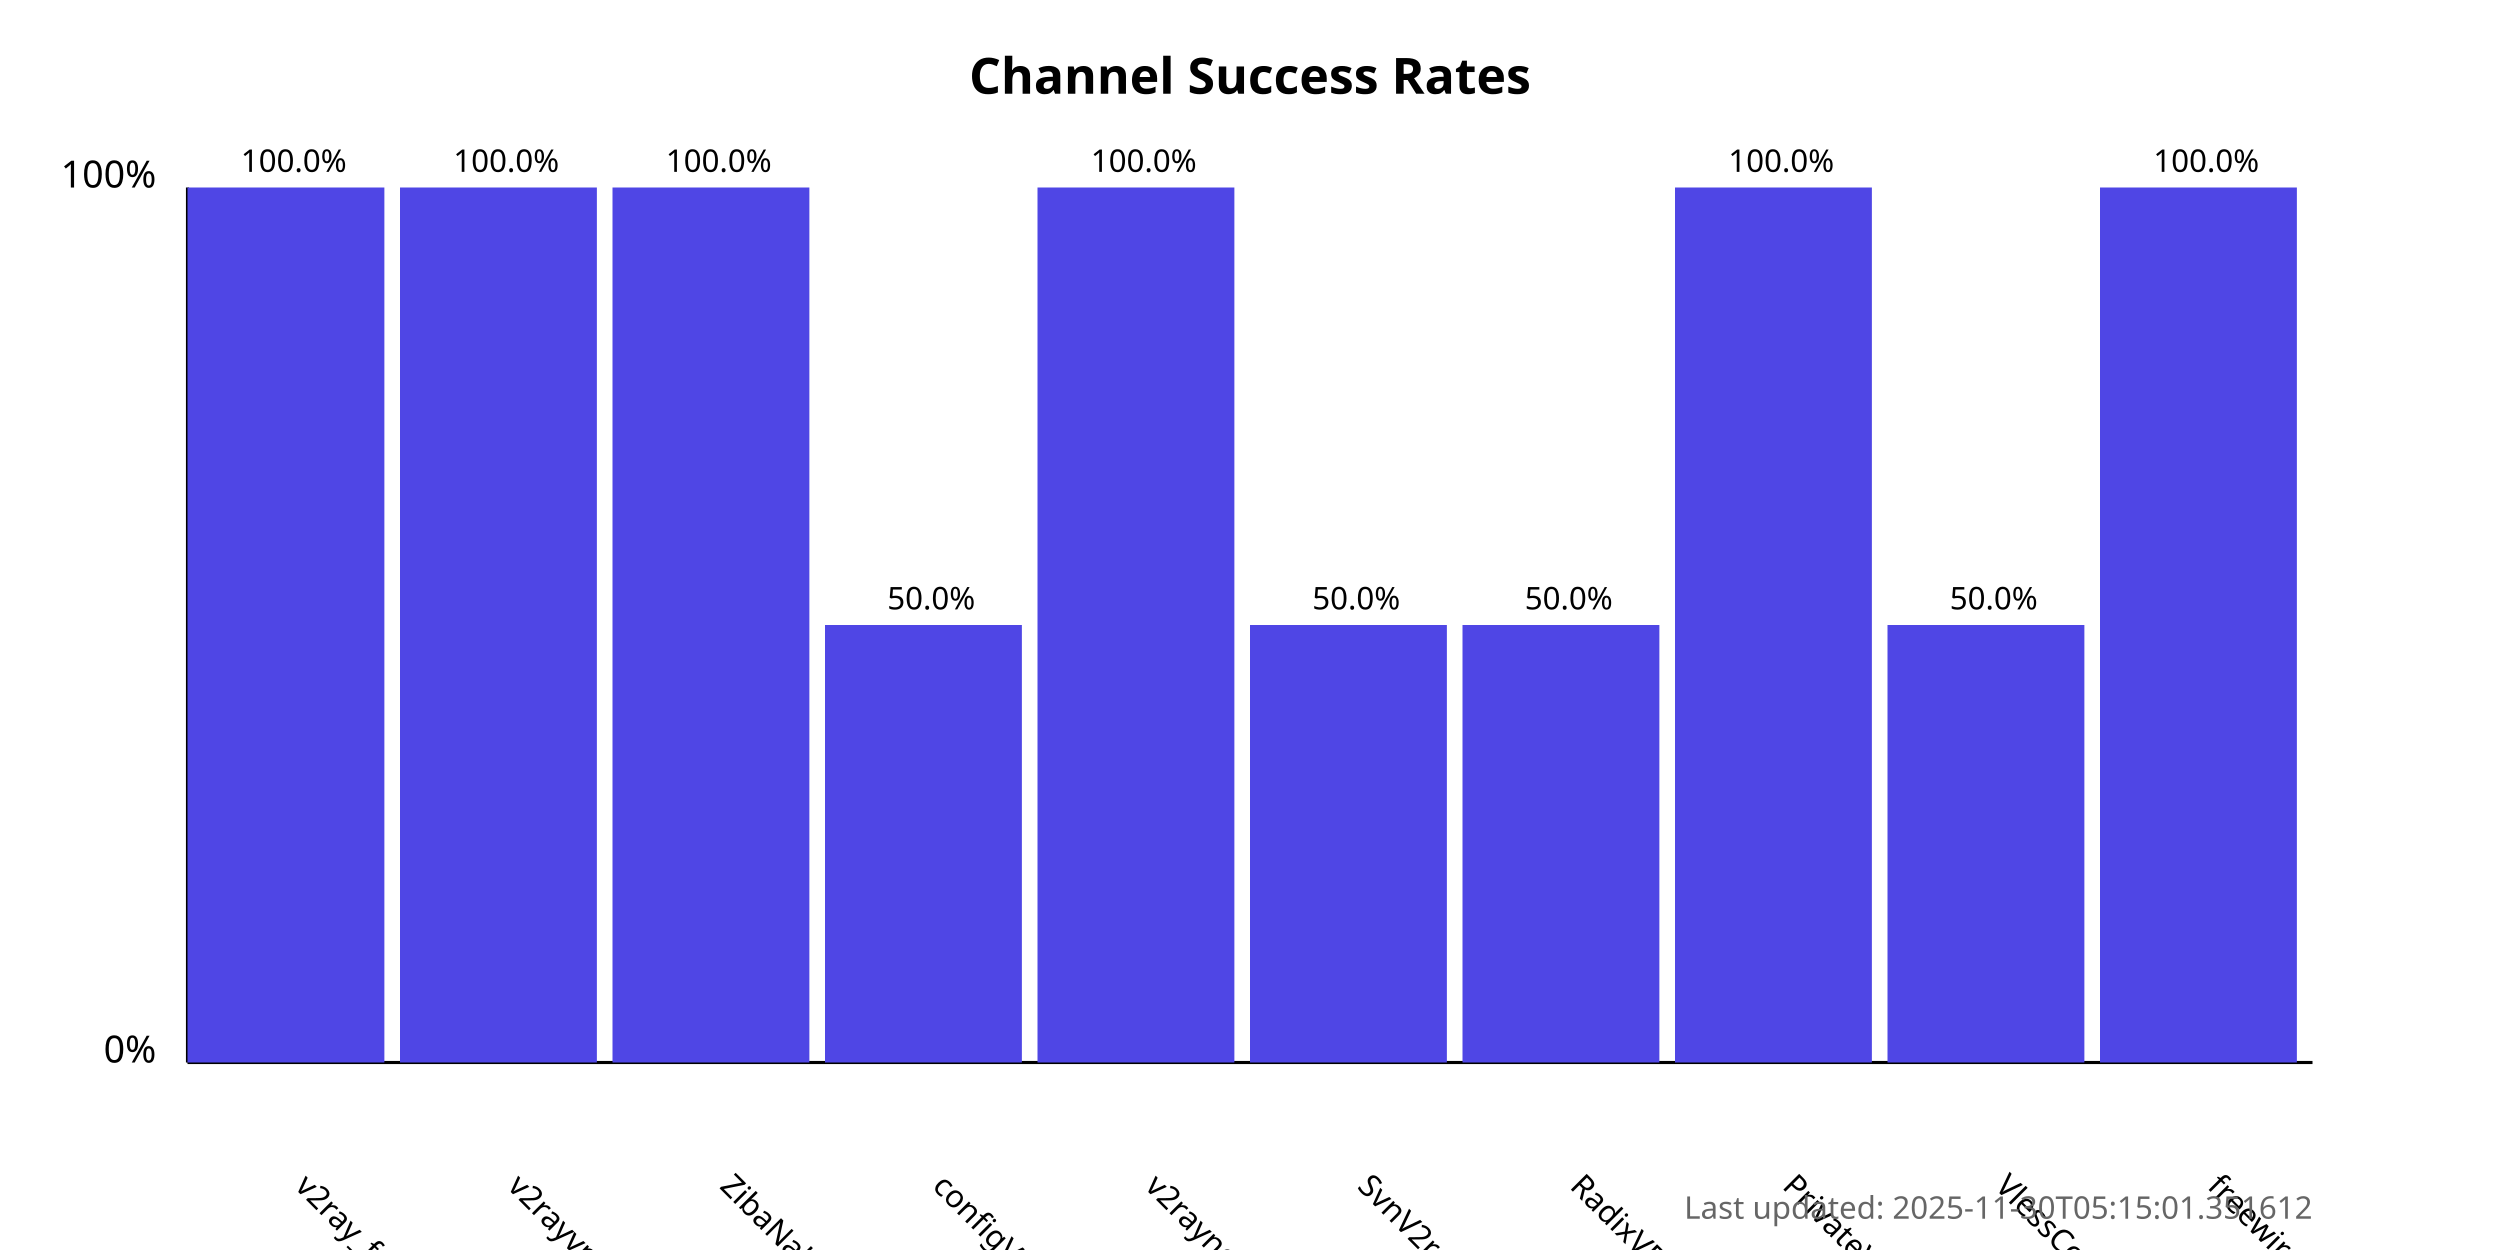
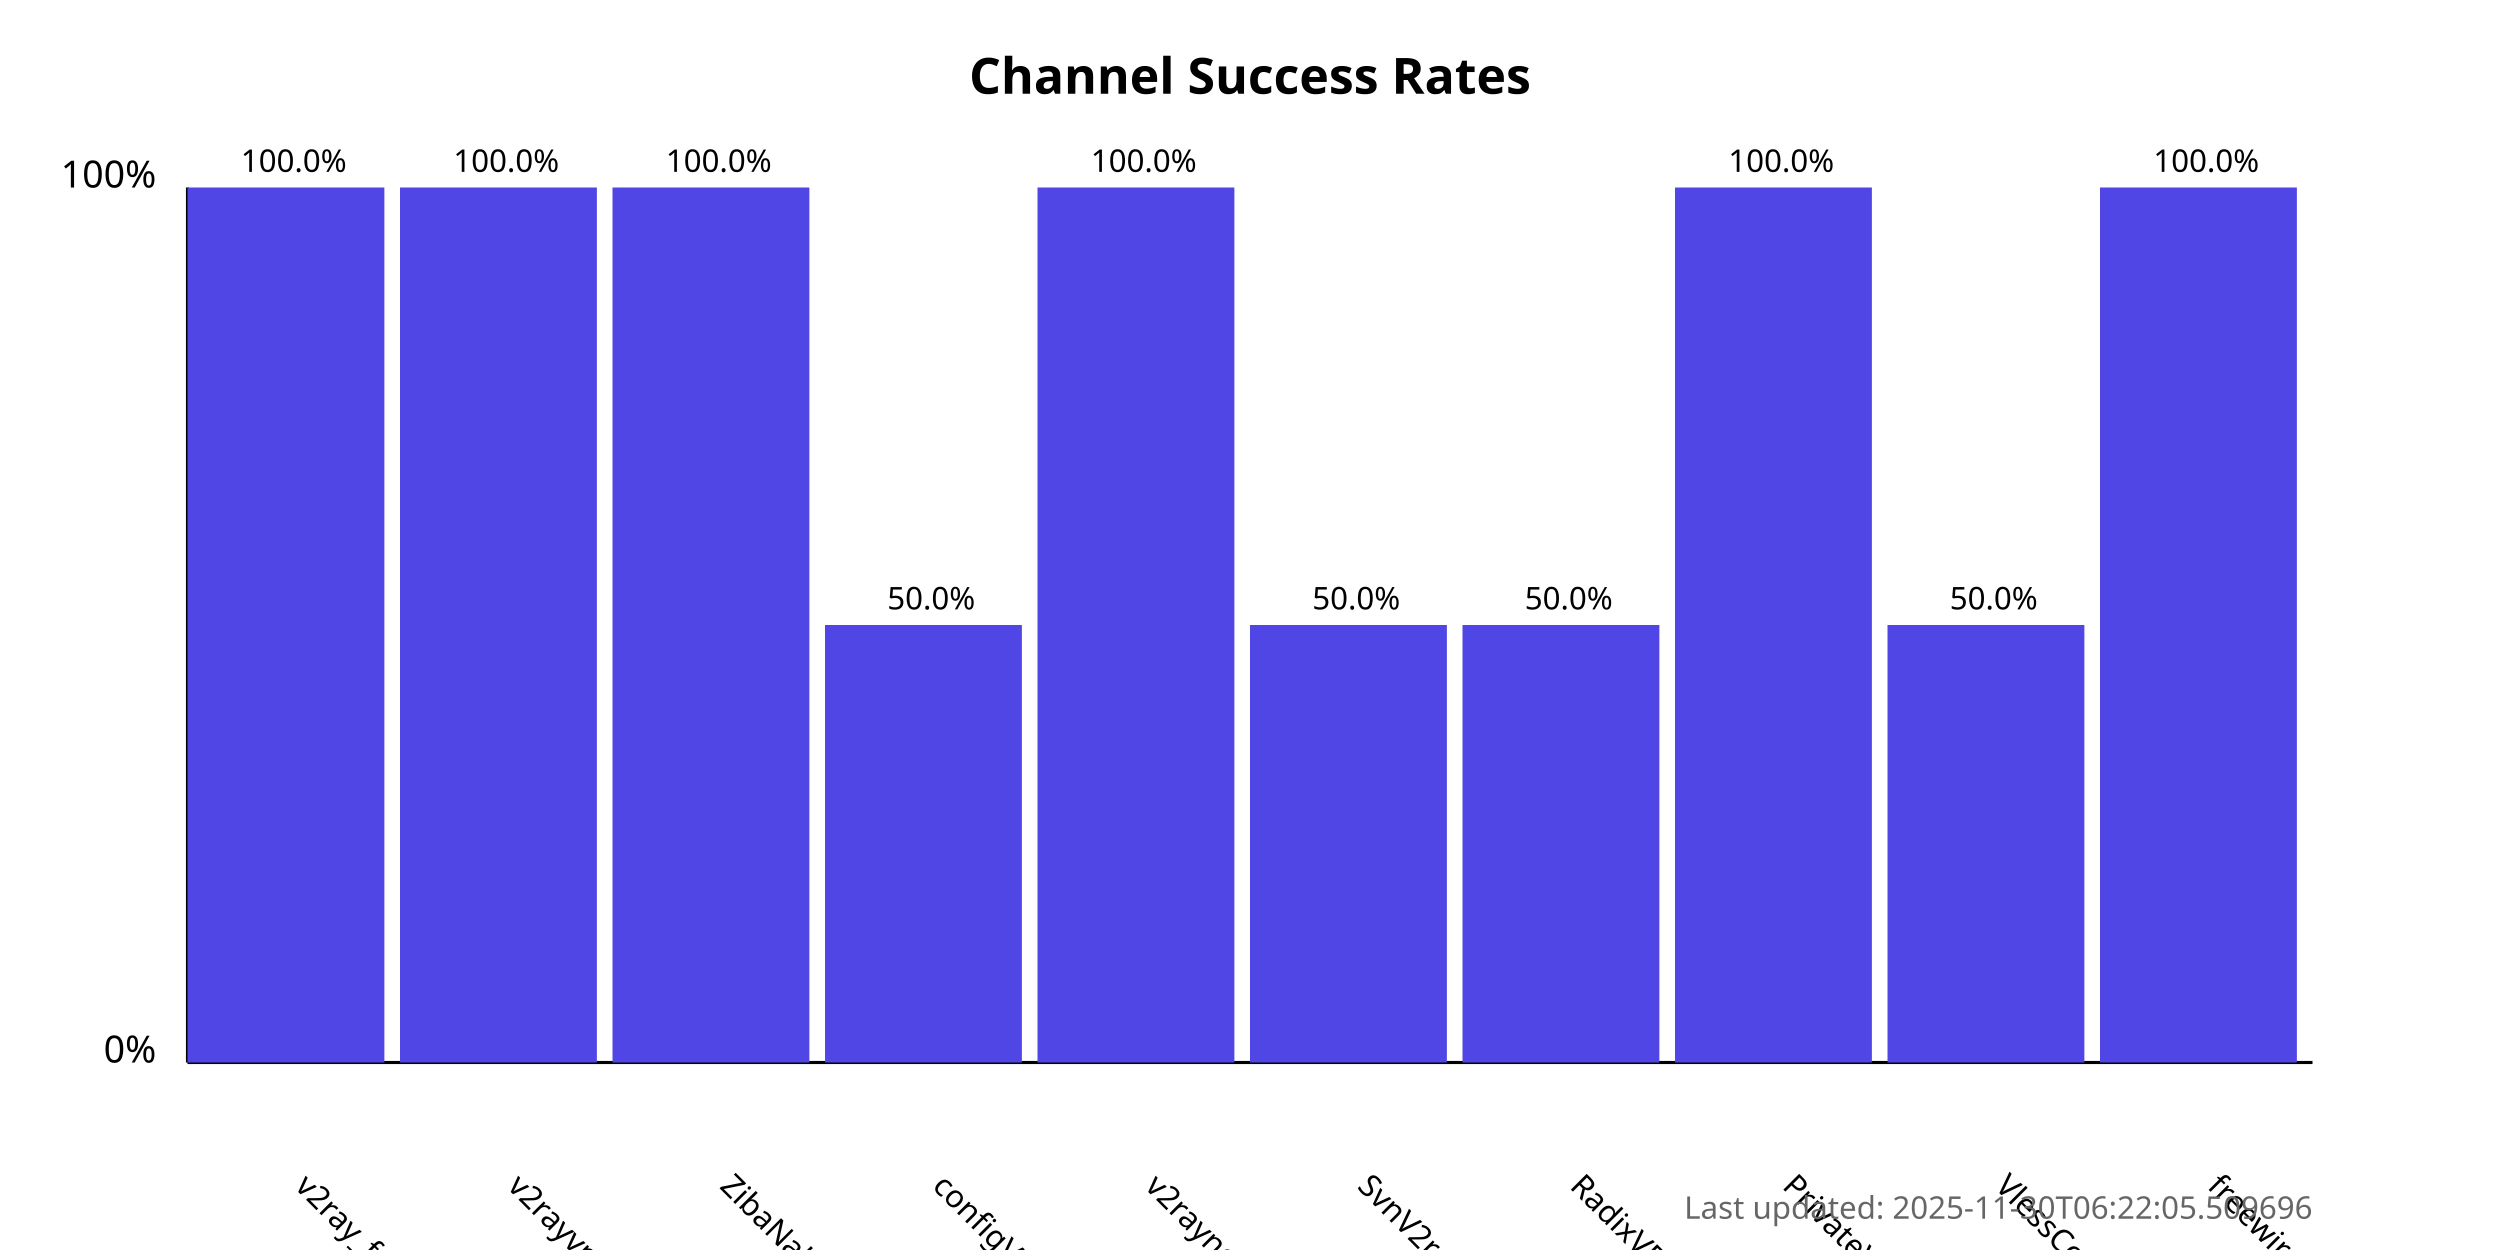
<svg xmlns="http://www.w3.org/2000/svg" width="800" height="400">
  <style>
            .chart-title { font: bold 16px sans-serif; }
            .axis-label { font: 12px sans-serif; }
            .tick-label { font: 10px sans-serif; }
            .bar { fill: #4f46e5; }
            .bar:hover { fill: #6366f1; }
            .timestamp { font: 10px sans-serif; fill: #666; }
        </style>
  <text x="400.0" y="30" text-anchor="middle" class="chart-title">
            Channel Success Rates
        </text>
  <line x1="60" y1="340" x2="60" y2="60" stroke="black" stroke-width="1" />
  <line x1="60" y1="340" x2="740" y2="340" stroke="black" stroke-width="1" />
  <text x="50" y="340" text-anchor="end" class="axis-label">0%</text>
  <text x="50" y="60" text-anchor="end" class="axis-label">100%</text>
  <g>
    <rect x="60" y="60.0" width="63.0" height="280.0" class="bar" />
    <text x="94.0" y="380" transform="rotate(45, 94.0, 380)" text-anchor="start" class="tick-label">
                v2ray_free_conf
            </text>
    <text x="94.0" y="55.0" text-anchor="middle" class="tick-label">
                100.0%
            </text>
  </g>
  <g>
    <rect x="128.0" y="60.0" width="63.0" height="280.0" class="bar" />
    <text x="162.0" y="380" transform="rotate(45, 162.0, 380)" text-anchor="start" class="tick-label">
                v2rayvpno
            </text>
    <text x="162.0" y="55.0" text-anchor="middle" class="tick-label">
                100.0%
            </text>
  </g>
  <g>
    <rect x="196.0" y="60.0" width="63.0" height="280.0" class="bar" />
    <text x="230.0" y="380" transform="rotate(45, 230.0, 380)" text-anchor="start" class="tick-label">
                ZibaNabz
            </text>
    <text x="230.0" y="55.0" text-anchor="middle" class="tick-label">
                100.0%
            </text>
  </g>
  <g>
    <rect x="264.0" y="200.0" width="63.0" height="140.0" class="bar" />
    <text x="298.0" y="380" transform="rotate(45, 298.0, 380)" text-anchor="start" class="tick-label">
                configV2rayForFree
            </text>
    <text x="298.0" y="195.0" text-anchor="middle" class="tick-label">
                50.0%
            </text>
  </g>
  <g>
    <rect x="332.0" y="60.0" width="63.0" height="280.0" class="bar" />
    <text x="366.0" y="380" transform="rotate(45, 366.0, 380)" text-anchor="start" class="tick-label">
                v2rayngvpn
            </text>
    <text x="366.0" y="55.0" text-anchor="middle" class="tick-label">
                100.0%
            </text>
  </g>
  <g>
    <rect x="400.0" y="200.0" width="63.0" height="140.0" class="bar" />
    <text x="434.0" y="380" transform="rotate(45, 434.0, 380)" text-anchor="start" class="tick-label">
                SvnV2ray
            </text>
    <text x="434.0" y="195.0" text-anchor="middle" class="tick-label">
                50.0%
            </text>
  </g>
  <g>
    <rect x="468.0" y="200.0" width="63.0" height="140.0" class="bar" />
    <text x="502.0" y="380" transform="rotate(45, 502.0, 380)" text-anchor="start" class="tick-label">
                RadixVPN
            </text>
    <text x="502.0" y="195.0" text-anchor="middle" class="tick-label">
                50.0%
            </text>
  </g>
  <g>
    <rect x="536.0" y="60.0" width="63.0" height="280.0" class="bar" />
    <text x="570.0" y="380" transform="rotate(45, 570.0, 380)" text-anchor="start" class="tick-label">
                PrivateVPNs
            </text>
    <text x="570.0" y="55.0" text-anchor="middle" class="tick-label">
                100.0%
            </text>
  </g>
  <g>
    <rect x="604.0" y="200.0" width="63.0" height="140.0" class="bar" />
    <text x="638.0" y="380" transform="rotate(45, 638.0, 380)" text-anchor="start" class="tick-label">
                VlessConfig
            </text>
    <text x="638.0" y="195.0" text-anchor="middle" class="tick-label">
                50.0%
            </text>
  </g>
  <g>
    <rect x="672.0" y="60.0" width="63.0" height="280.0" class="bar" />
    <text x="706.0" y="380" transform="rotate(45, 706.0, 380)" text-anchor="start" class="tick-label">
                freewireguard
            </text>
    <text x="706.0" y="55.0" text-anchor="middle" class="tick-label">
                100.0%
            </text>
  </g>
  <text x="740" y="390" text-anchor="end" class="timestamp">
-             Last updated: 2025-11-30T05:15:01.351612
+             Last updated: 2025-11-30T06:22:05.509696
        </text>
</svg>
